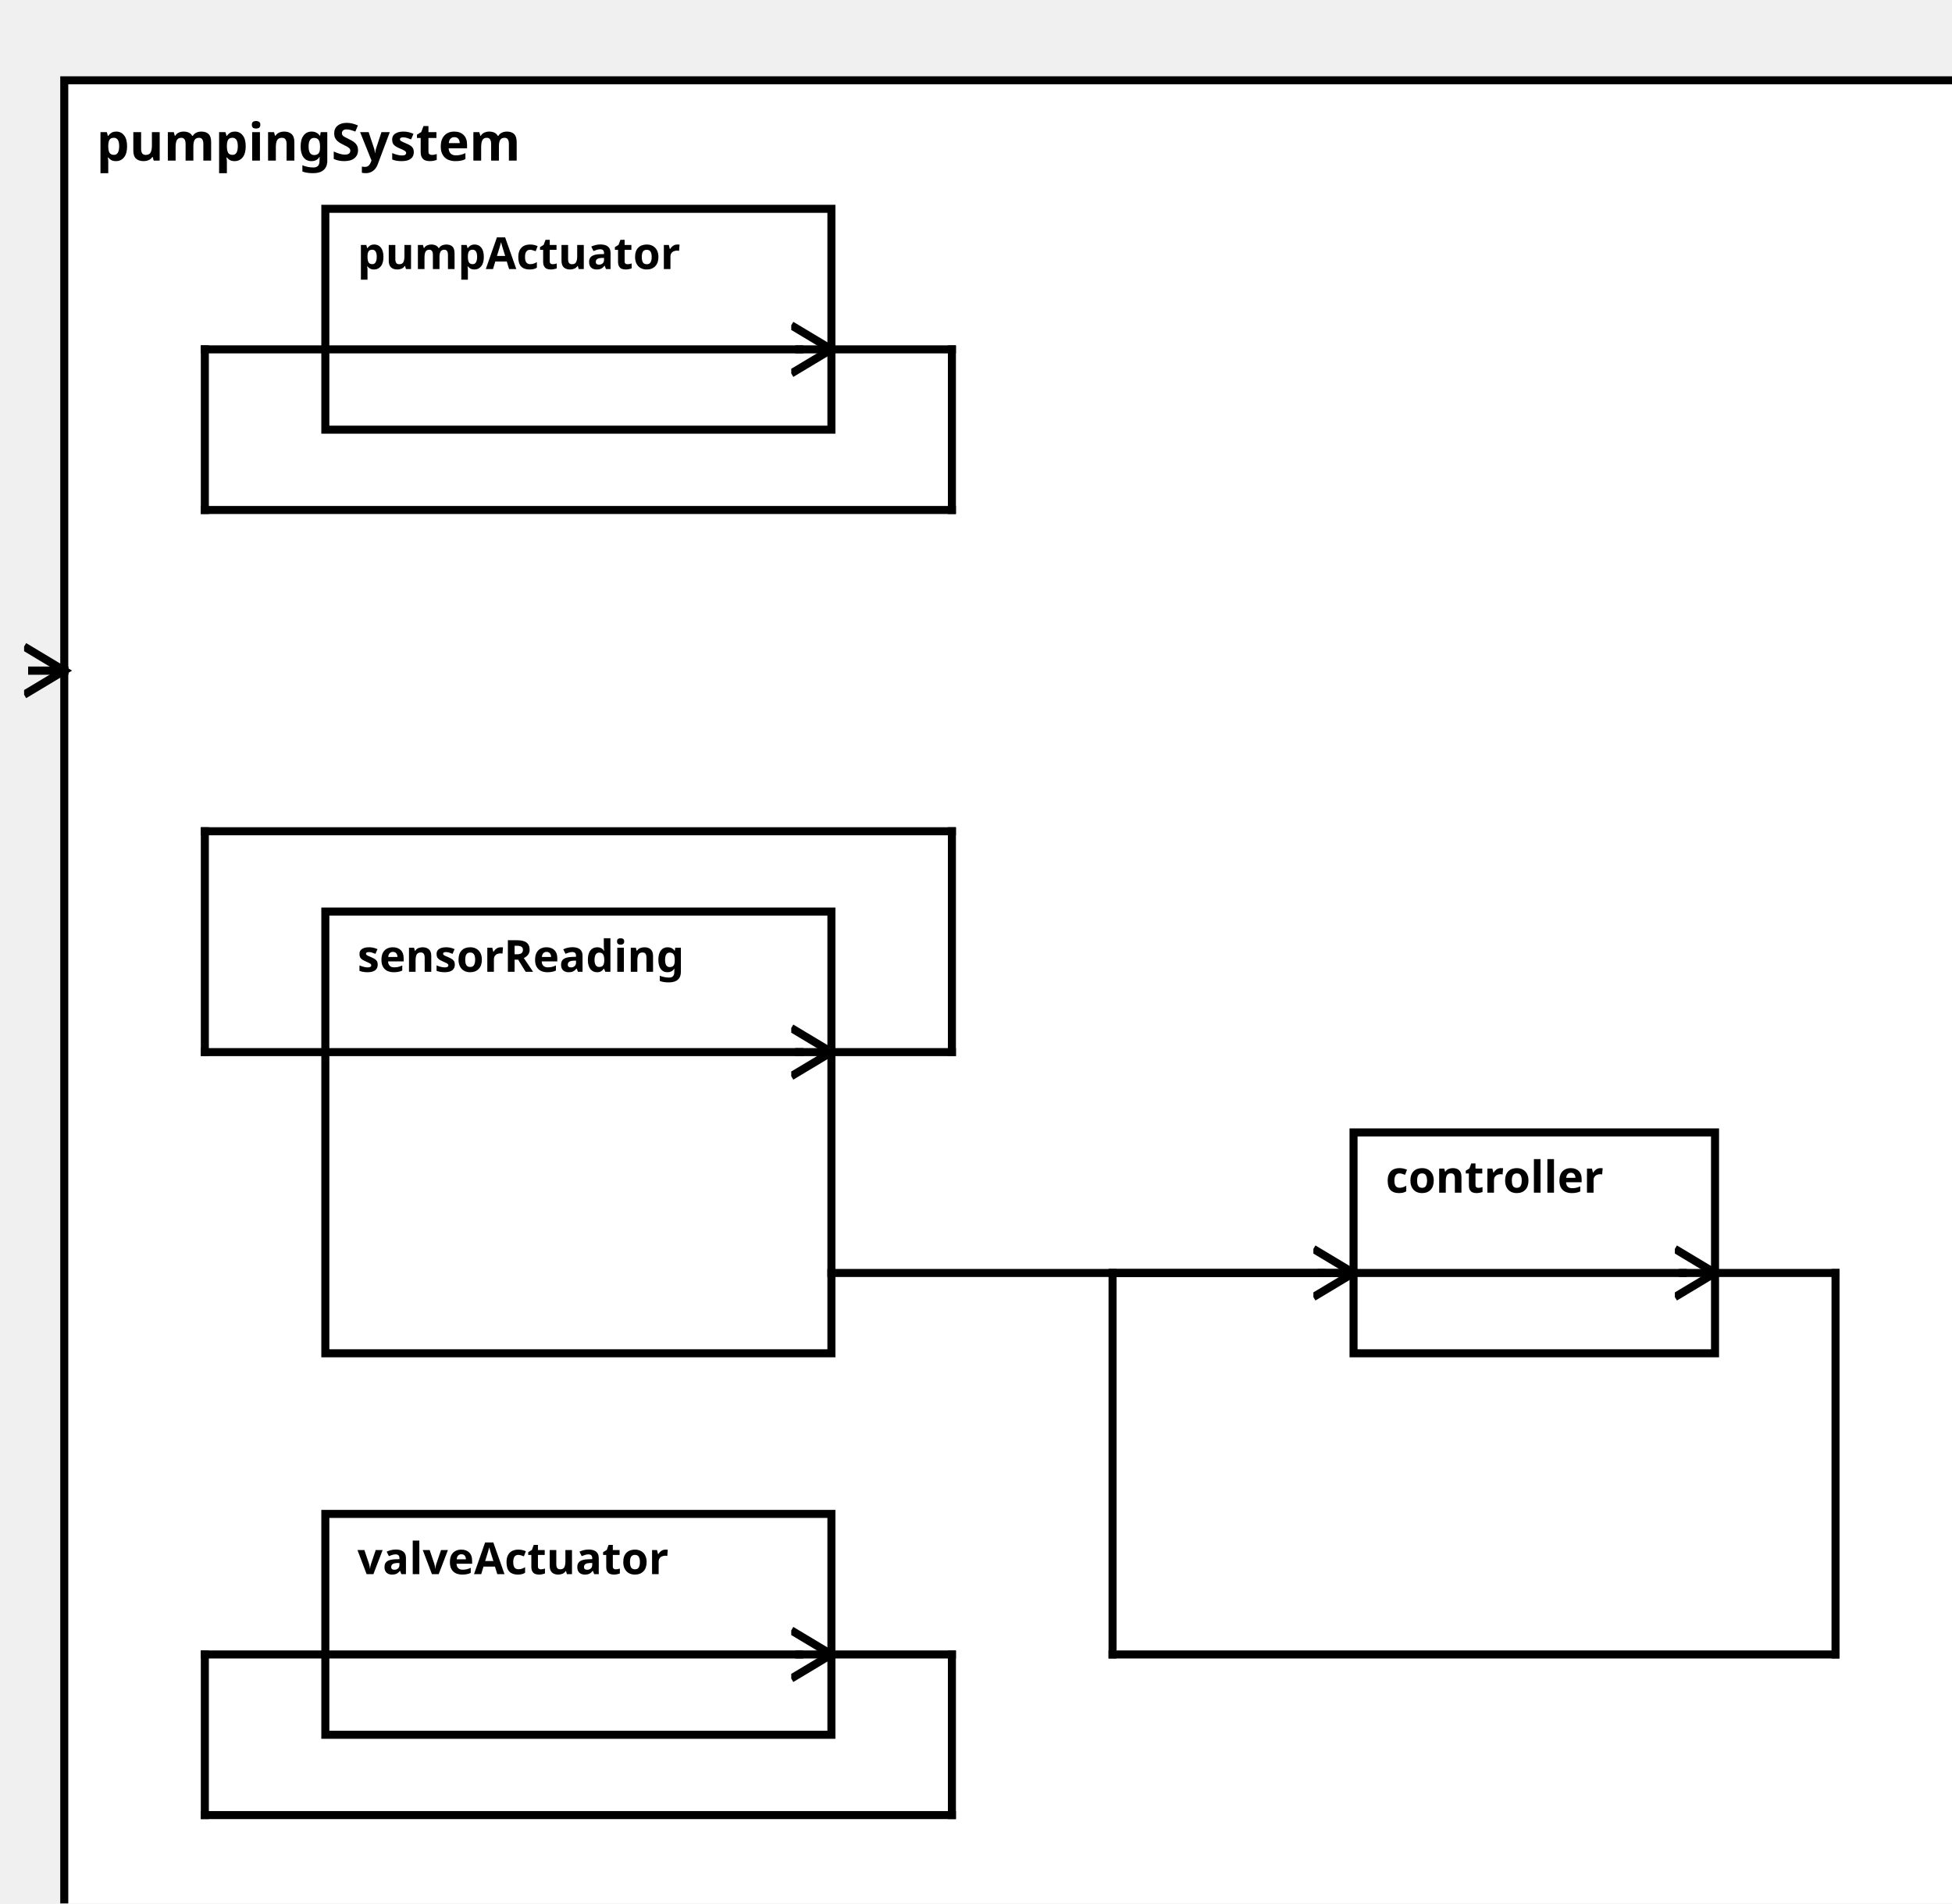
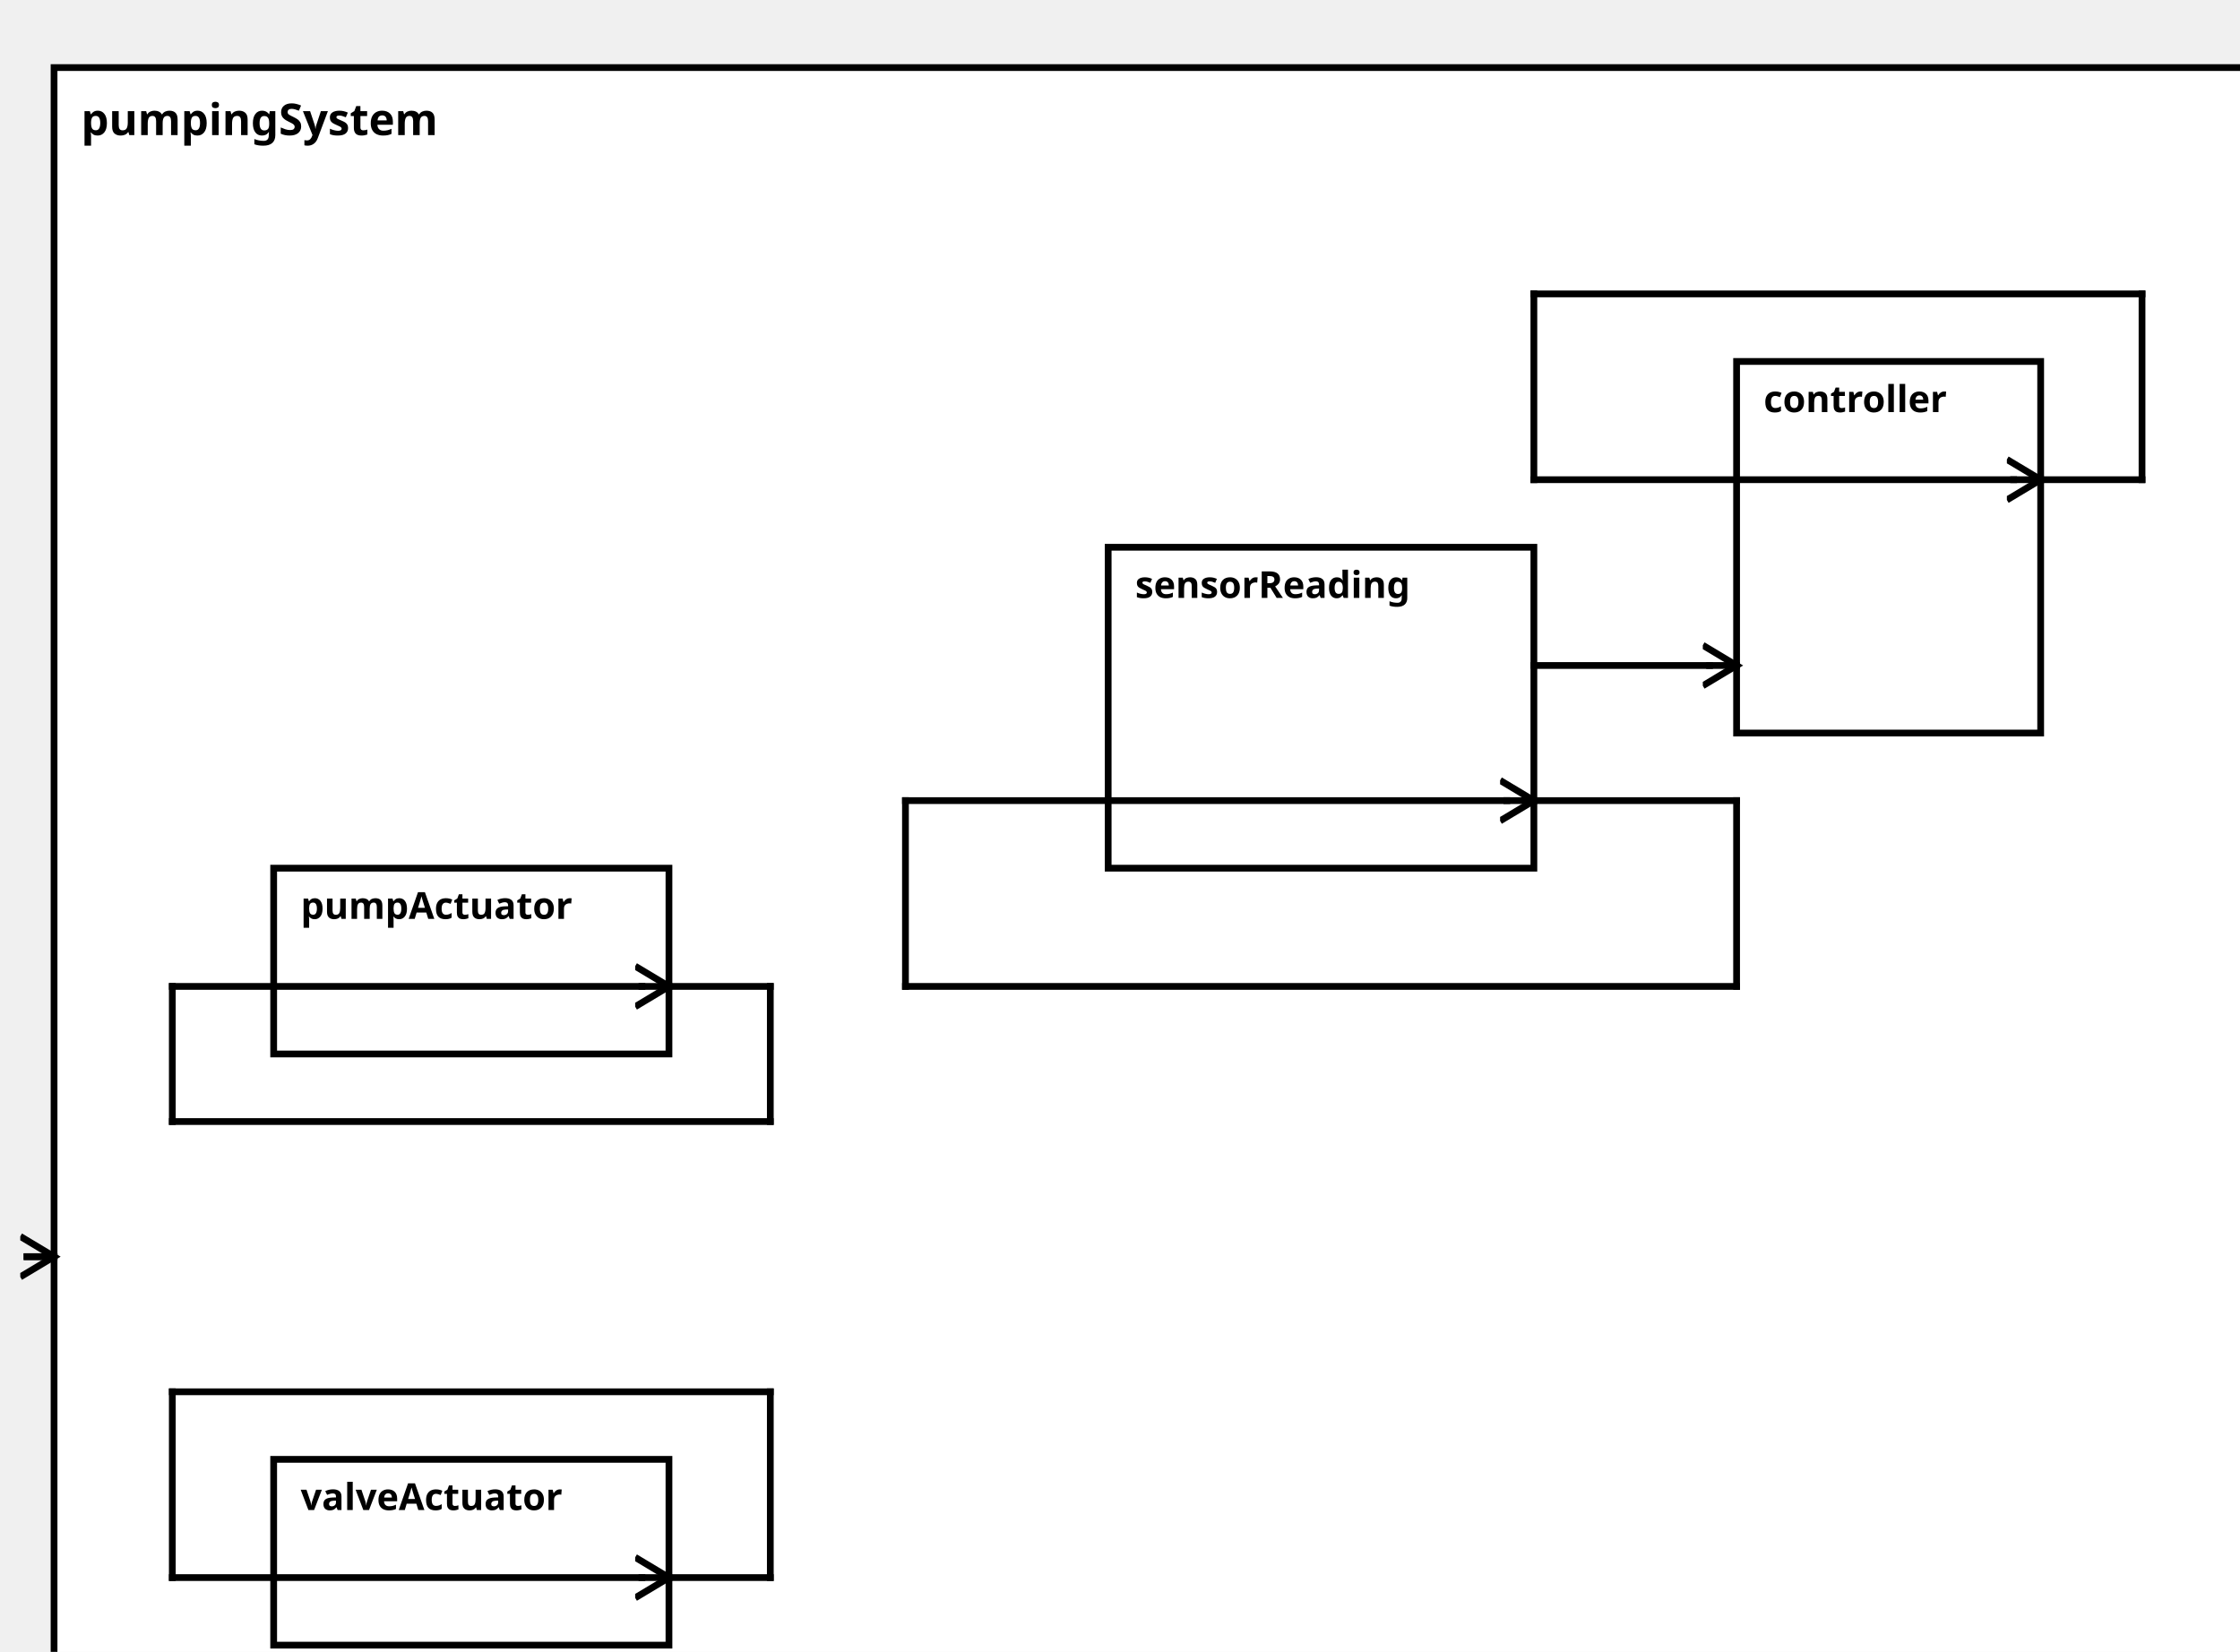
<svg xmlns="http://www.w3.org/2000/svg" width="100%" height="100%" version="1.1">
  <svg version="1.1">
    <g transform="translate(16 20)">
-       <rect id="136" width="476" height="472" style="fill:white;stroke:black;stroke-width:2;fill-opacity:1.0;stroke-opacity:1.0" />
+       <rect id="142" width="653" height="487" style="fill:white;stroke:black;stroke-width:2;fill-opacity:1.0;stroke-opacity:1.0" />
      <text x="8" y="20" style="font-weight: bold" font-family="Verdana" font-size="13" fill="black">
            pumpingSystem
    </text>
    </g>
  </svg>
-   <g transform="translate(81 227)">
-     <rect data-name="pumpStationExample.pumpStation.pumpingSystem.sensorReading" id="138" width="126" height="110" style="fill:white;stroke:black;stroke-width:2;fill-opacity:1.0;stroke-opacity:1.0" />
+   <g transform="translate(328 162)">
+     <rect data-name="pumpStationExample.pumpStation.pumpingSystem.sensorReading" id="145" width="126" height="95" style="fill:white;stroke:black;stroke-width:2;fill-opacity:1.0;stroke-opacity:1.0" />
    <text x="8" y="15" alignment-baseline="middle" style="font-weight: bold" font-family="Verdana" font-size="11" fill="black">
    sensorReading
    </text>
  </g>
-   <g transform="translate(337 282)">
-     <rect data-name="pumpStationExample.pumpStation.pumpingSystem.controller" id="140" width="90" height="55" style="fill:white;stroke:black;stroke-width:2;fill-opacity:1.0;stroke-opacity:1.0" />
+   <g transform="translate(514 107)">
+     <rect data-name="pumpStationExample.pumpStation.pumpingSystem.controller" id="146" width="90" height="110" style="fill:white;stroke:black;stroke-width:2;fill-opacity:1.0;stroke-opacity:1.0" />
    <text x="8" y="15" alignment-baseline="middle" style="font-weight: bold" font-family="Verdana" font-size="11" fill="black">
    controller
    </text>
  </g>
-   <g transform="translate(81 52)">
-     <rect data-name="pumpStationExample.pumpStation.pumpingSystem.pumpActuator" id="137" width="126" height="55" style="fill:white;stroke:black;stroke-width:2;fill-opacity:1.0;stroke-opacity:1.0" />
+   <g transform="translate(81 257)">
+     <rect data-name="pumpStationExample.pumpStation.pumpingSystem.pumpActuator" id="143" width="117" height="55" style="fill:white;stroke:black;stroke-width:2;fill-opacity:1.0;stroke-opacity:1.0" />
    <text x="8" y="15" alignment-baseline="middle" style="font-weight: bold" font-family="Verdana" font-size="11" fill="black">
    pumpActuator
    </text>
  </g>
-   <g transform="translate(81 377)">
-     <rect data-name="pumpStationExample.pumpStation.pumpingSystem.valveActuator" id="139" width="126" height="55" style="fill:white;stroke:black;stroke-width:2;fill-opacity:1.0;stroke-opacity:1.0" />
+   <g transform="translate(81 432)">
+     <rect data-name="pumpStationExample.pumpStation.pumpingSystem.valveActuator" id="144" width="117" height="55" style="fill:white;stroke:black;stroke-width:2;fill-opacity:1.0;stroke-opacity:1.0" />
    <text x="8" y="15" alignment-baseline="middle" style="font-weight: bold" font-family="Verdana" font-size="11" fill="black">
    valveActuator
    </text>
  </g>
  <defs>
    <marker id="0,0,0" markerWidth="13" markerHeight="13" refX="5" refY="5" orient="auto">
      <polyline points="0,2 5,5 0,8" style="fill:none; stroke:rgb(0,0,0);                     stroke-width:1" />
    </marker>
  </defs>
-   <line stroke-linecap="square" x1="207" y1="87" x2="237" y2="87" style="stroke:rgb(0, 0,0);             stroke-width:2; " />
-   <line stroke-linecap="square" x1="237" y1="87" x2="237" y2="127" style="stroke:rgb(0, 0,0);             stroke-width:2; " />
-   <line stroke-linecap="square" x1="237" y1="127" x2="51" y2="127" style="stroke:rgb(0, 0,0);             stroke-width:2; " />
-   <line stroke-linecap="square" x1="51" y1="127" x2="51" y2="87" style="stroke:rgb(0, 0,0);             stroke-width:2; " />
-   <line stroke-linecap="square" x1="51" y1="87" x2="199" y2="87" style="stroke:rgb(0, 0,0);             stroke-width:2; " />
-   <line stroke-linecap="square" x1="199" y1="87" x2="207" y2="87" style="stroke:rgb(0, 0,0);             stroke-width:2;                 marker-end: url(#0,0,0)             " />
-   <line stroke-linecap="square" x1="207" y1="412" x2="237" y2="412" style="stroke:rgb(0, 0,0);             stroke-width:2; " />
-   <line stroke-linecap="square" x1="237" y1="412" x2="237" y2="452" style="stroke:rgb(0, 0,0);             stroke-width:2; " />
-   <line stroke-linecap="square" x1="237" y1="452" x2="51" y2="452" style="stroke:rgb(0, 0,0);             stroke-width:2; " />
-   <line stroke-linecap="square" x1="51" y1="452" x2="51" y2="412" style="stroke:rgb(0, 0,0);             stroke-width:2; " />
-   <line stroke-linecap="square" x1="51" y1="412" x2="199" y2="412" style="stroke:rgb(0, 0,0);             stroke-width:2; " />
-   <line stroke-linecap="square" x1="199" y1="412" x2="207" y2="412" style="stroke:rgb(0, 0,0);             stroke-width:2;                 marker-end: url(#0,0,0)             " />
-   <line stroke-linecap="square" x1="16" y1="167" x2="8" y2="167" style="stroke:rgb(0, 0,0);             stroke-width:2; " />
-   <line stroke-linecap="square" x1="8" y1="167" x2="16" y2="167" style="stroke:rgb(0, 0,0);             stroke-width:2;                 marker-end: url(#0,0,0)             " />
-   <line stroke-linecap="square" x1="207" y1="262" x2="237" y2="262" style="stroke:rgb(0, 0,0);             stroke-width:2; " />
-   <line stroke-linecap="square" x1="237" y1="262" x2="237" y2="207" style="stroke:rgb(0, 0,0);             stroke-width:2; " />
-   <line stroke-linecap="square" x1="237" y1="207" x2="51" y2="207" style="stroke:rgb(0, 0,0);             stroke-width:2; " />
-   <line stroke-linecap="square" x1="51" y1="207" x2="51" y2="262" style="stroke:rgb(0, 0,0);             stroke-width:2; " />
-   <line stroke-linecap="square" x1="51" y1="262" x2="199" y2="262" style="stroke:rgb(0, 0,0);             stroke-width:2; " />
-   <line stroke-linecap="square" x1="199" y1="262" x2="207" y2="262" style="stroke:rgb(0, 0,0);             stroke-width:2;                 marker-end: url(#0,0,0)             " />
-   <line stroke-linecap="square" x1="207" y1="317" x2="329" y2="317" style="stroke:rgb(0, 0,0);             stroke-width:2; " />
-   <line stroke-linecap="square" x1="329" y1="317" x2="337" y2="317" style="stroke:rgb(0, 0,0);             stroke-width:2;                 marker-end: url(#0,0,0)             " />
-   <line stroke-linecap="square" x1="427" y1="317" x2="457" y2="317" style="stroke:rgb(0, 0,0);             stroke-width:2; " />
-   <line stroke-linecap="square" x1="457" y1="317" x2="457" y2="412" style="stroke:rgb(0, 0,0);             stroke-width:2; " />
-   <line stroke-linecap="square" x1="457" y1="412" x2="277" y2="412" style="stroke:rgb(0, 0,0);             stroke-width:2; " />
-   <line stroke-linecap="square" x1="277" y1="412" x2="277" y2="317" style="stroke:rgb(0, 0,0);             stroke-width:2; " />
-   <line stroke-linecap="square" x1="277" y1="317" x2="419" y2="317" style="stroke:rgb(0, 0,0);             stroke-width:2; " />
-   <line stroke-linecap="square" x1="419" y1="317" x2="427" y2="317" style="stroke:rgb(0, 0,0);             stroke-width:2;                 marker-end: url(#0,0,0)             " />
+   <line stroke-linecap="square" x1="198" y1="292" x2="228" y2="292" style="stroke:rgb(0, 0,0);             stroke-width:2; " />
+   <line stroke-linecap="square" x1="228" y1="292" x2="228" y2="332" style="stroke:rgb(0, 0,0);             stroke-width:2; " />
+   <line stroke-linecap="square" x1="228" y1="332" x2="51" y2="332" style="stroke:rgb(0, 0,0);             stroke-width:2; " />
+   <line stroke-linecap="square" x1="51" y1="332" x2="51" y2="292" style="stroke:rgb(0, 0,0);             stroke-width:2; " />
+   <line stroke-linecap="square" x1="51" y1="292" x2="190" y2="292" style="stroke:rgb(0, 0,0);             stroke-width:2; " />
+   <line stroke-linecap="square" x1="190" y1="292" x2="198" y2="292" style="stroke:rgb(0, 0,0);             stroke-width:2;                 marker-end: url(#0,0,0)             " />
+   <line stroke-linecap="square" x1="198" y1="467" x2="228" y2="467" style="stroke:rgb(0, 0,0);             stroke-width:2; " />
+   <line stroke-linecap="square" x1="228" y1="467" x2="228" y2="412" style="stroke:rgb(0, 0,0);             stroke-width:2; " />
+   <line stroke-linecap="square" x1="228" y1="412" x2="51" y2="412" style="stroke:rgb(0, 0,0);             stroke-width:2; " />
+   <line stroke-linecap="square" x1="51" y1="412" x2="51" y2="467" style="stroke:rgb(0, 0,0);             stroke-width:2; " />
+   <line stroke-linecap="square" x1="51" y1="467" x2="190" y2="467" style="stroke:rgb(0, 0,0);             stroke-width:2; " />
+   <line stroke-linecap="square" x1="190" y1="467" x2="198" y2="467" style="stroke:rgb(0, 0,0);             stroke-width:2;                 marker-end: url(#0,0,0)             " />
+   <line stroke-linecap="square" x1="16" y1="372" x2="8" y2="372" style="stroke:rgb(0, 0,0);             stroke-width:2; " />
+   <line stroke-linecap="square" x1="8" y1="372" x2="16" y2="372" style="stroke:rgb(0, 0,0);             stroke-width:2;                 marker-end: url(#0,0,0)             " />
+   <line stroke-linecap="square" x1="454" y1="237" x2="514" y2="237" style="stroke:rgb(0, 0,0);             stroke-width:2; " />
+   <line stroke-linecap="square" x1="514" y1="237" x2="514" y2="292" style="stroke:rgb(0, 0,0);             stroke-width:2; " />
+   <line stroke-linecap="square" x1="514" y1="292" x2="268" y2="292" style="stroke:rgb(0, 0,0);             stroke-width:2; " />
+   <line stroke-linecap="square" x1="268" y1="292" x2="268" y2="237" style="stroke:rgb(0, 0,0);             stroke-width:2; " />
+   <line stroke-linecap="square" x1="268" y1="237" x2="446" y2="237" style="stroke:rgb(0, 0,0);             stroke-width:2; " />
+   <line stroke-linecap="square" x1="446" y1="237" x2="454" y2="237" style="stroke:rgb(0, 0,0);             stroke-width:2;                 marker-end: url(#0,0,0)             " />
+   <line stroke-linecap="square" x1="454" y1="197" x2="506" y2="197" style="stroke:rgb(0, 0,0);             stroke-width:2; " />
+   <line stroke-linecap="square" x1="506" y1="197" x2="514" y2="197" style="stroke:rgb(0, 0,0);             stroke-width:2;                 marker-end: url(#0,0,0)             " />
+   <line stroke-linecap="square" x1="604" y1="142" x2="634" y2="142" style="stroke:rgb(0, 0,0);             stroke-width:2; " />
+   <line stroke-linecap="square" x1="634" y1="142" x2="634" y2="87" style="stroke:rgb(0, 0,0);             stroke-width:2; " />
+   <line stroke-linecap="square" x1="634" y1="87" x2="454" y2="87" style="stroke:rgb(0, 0,0);             stroke-width:2; " />
+   <line stroke-linecap="square" x1="454" y1="87" x2="454" y2="142" style="stroke:rgb(0, 0,0);             stroke-width:2; " />
+   <line stroke-linecap="square" x1="454" y1="142" x2="596" y2="142" style="stroke:rgb(0, 0,0);             stroke-width:2; " />
+   <line stroke-linecap="square" x1="596" y1="142" x2="604" y2="142" style="stroke:rgb(0, 0,0);             stroke-width:2;                 marker-end: url(#0,0,0)             " />
</svg>
